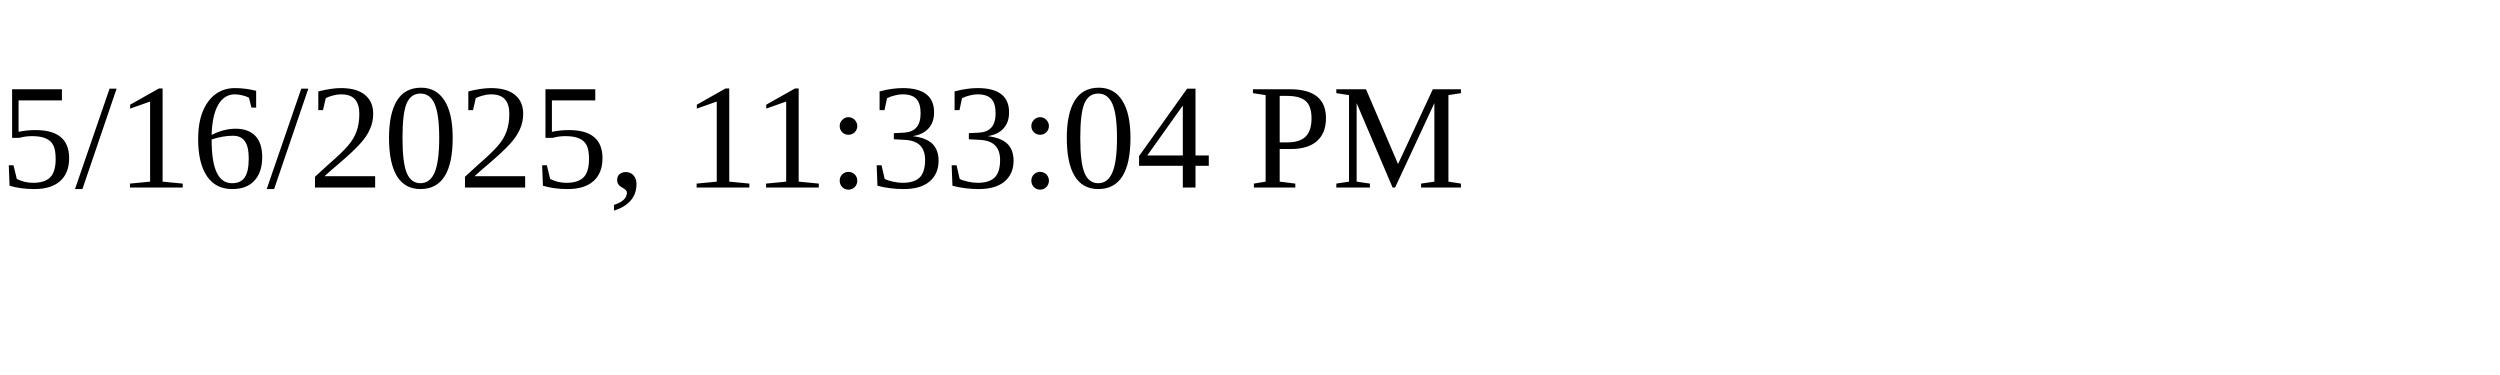
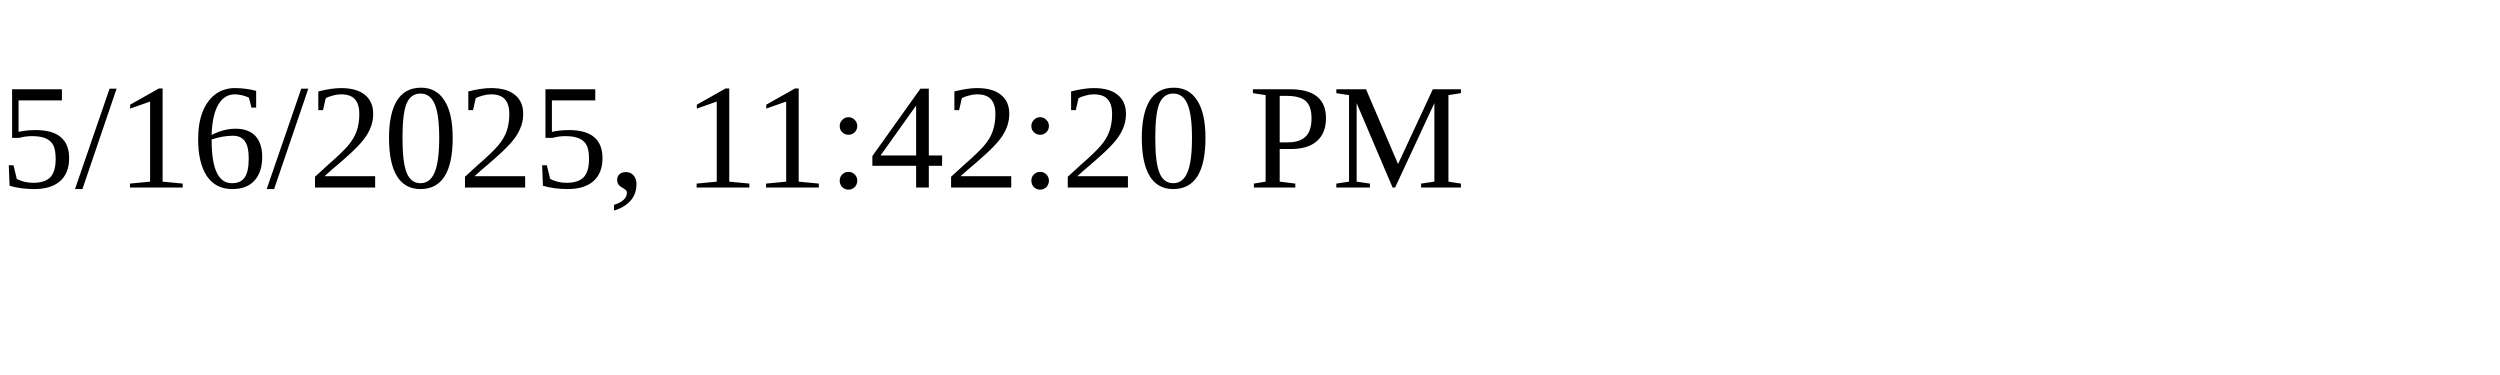
<svg xmlns="http://www.w3.org/2000/svg" height="30" width="200">
-   <text x="0" y="15">5/16/2025, 11:33:04 PM</text>
+   <text x="0" y="15">5/16/2025, 11:42:20 PM</text>
</svg>
